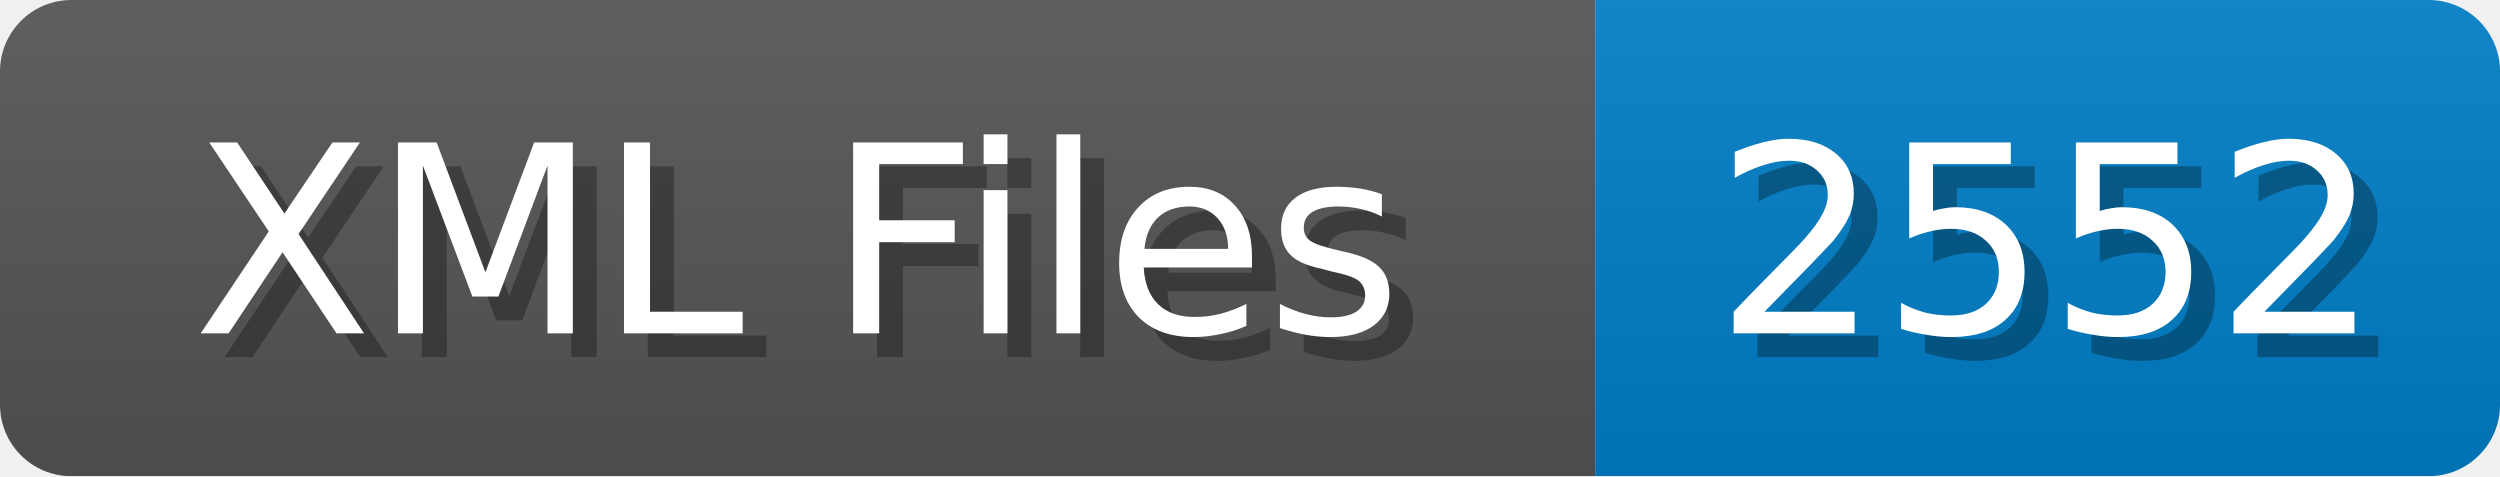
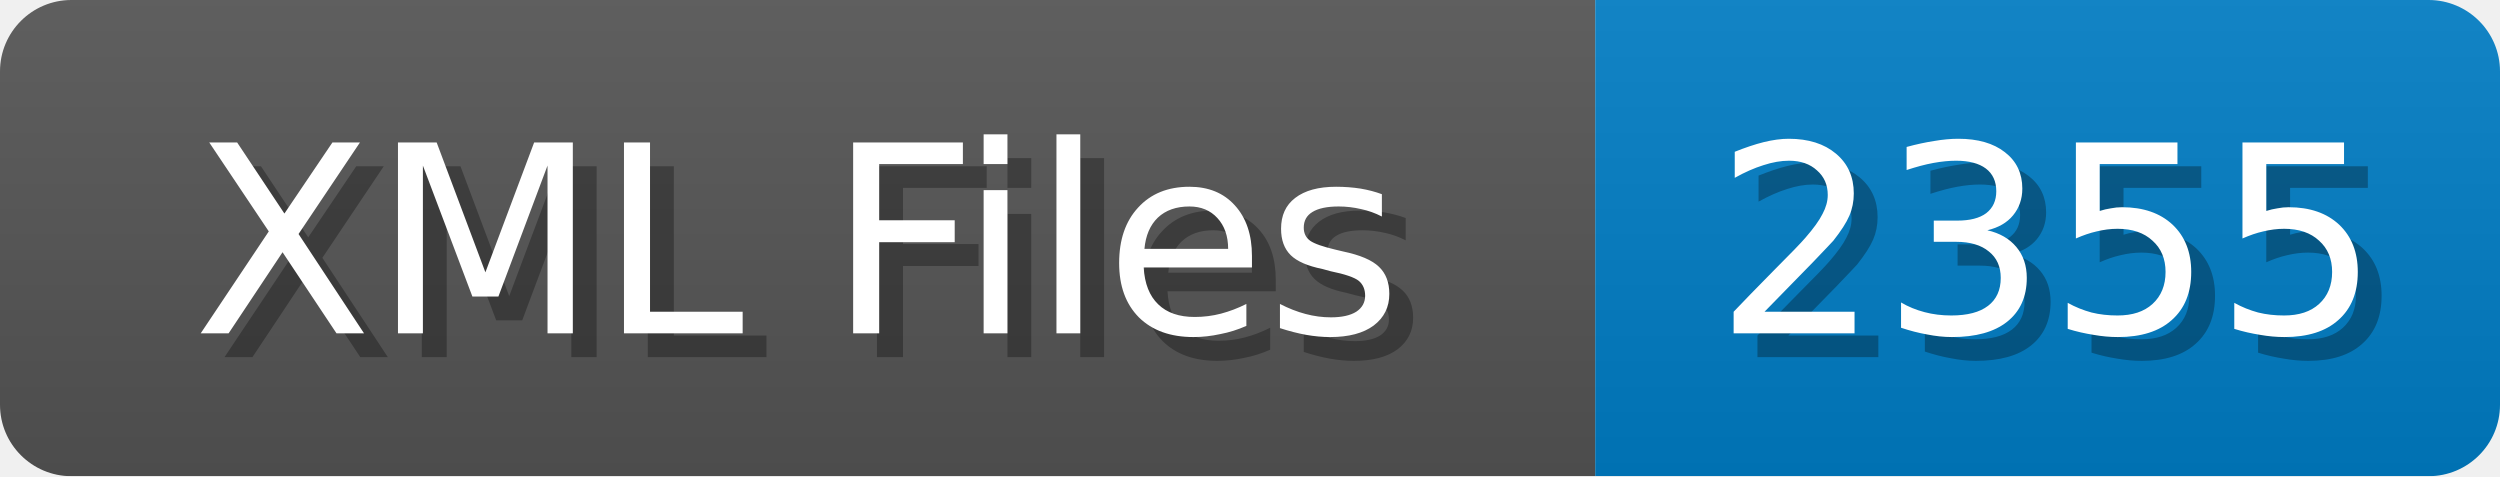
<svg xmlns="http://www.w3.org/2000/svg" width="105" height="20">
  <linearGradient id="b" x2="0" y2="100%">
    <stop offset="0" stop-color="#bbb" stop-opacity=".1" />
    <stop offset="1" stop-opacity=".1" />
  </linearGradient>
  <mask id="anybadge_1">
    <rect width="105" height="20" rx="3" fill="#fff" />
  </mask>
  <g mask="url(#anybadge_1)">
    <path fill="#555" d="M0 0h67v20H0z" />
    <path fill="#007ec6" d="M67 0h38v20H67z" />
    <path fill="url(#b)" d="M0 0h105v20H0z" />
  </g>
  <g fill="#fff" text-anchor="middle" font-family="DejaVu Sans,Verdana,Geneva,sans-serif" font-size="11">
    <text x="34.5" y="15" fill="#010101" fill-opacity=".3">XML Files</text>
    <text x="33.5" y="14">XML Files</text>
  </g>
  <g fill="#fff" text-anchor="middle" font-family="DejaVu Sans,Verdana,Geneva,sans-serif" font-size="11">
-     <text x="87.0" y="15" fill="#010101" fill-opacity=".3">2552</text>
-     <text x="86.0" y="14">2552</text>
+     <text x="87.0" y="15" fill="#010101" fill-opacity=".3">2355</text>
+     <text x="86.0" y="14">2355</text>
  </g>
</svg>
